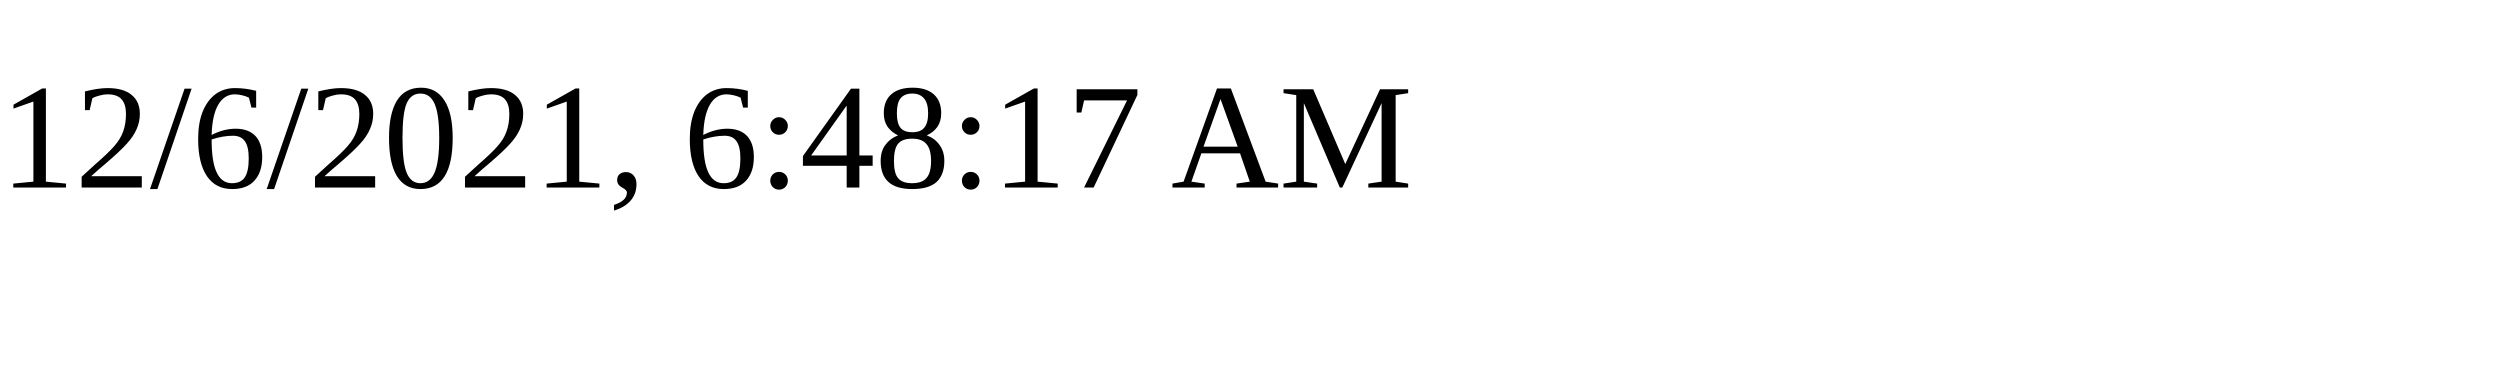
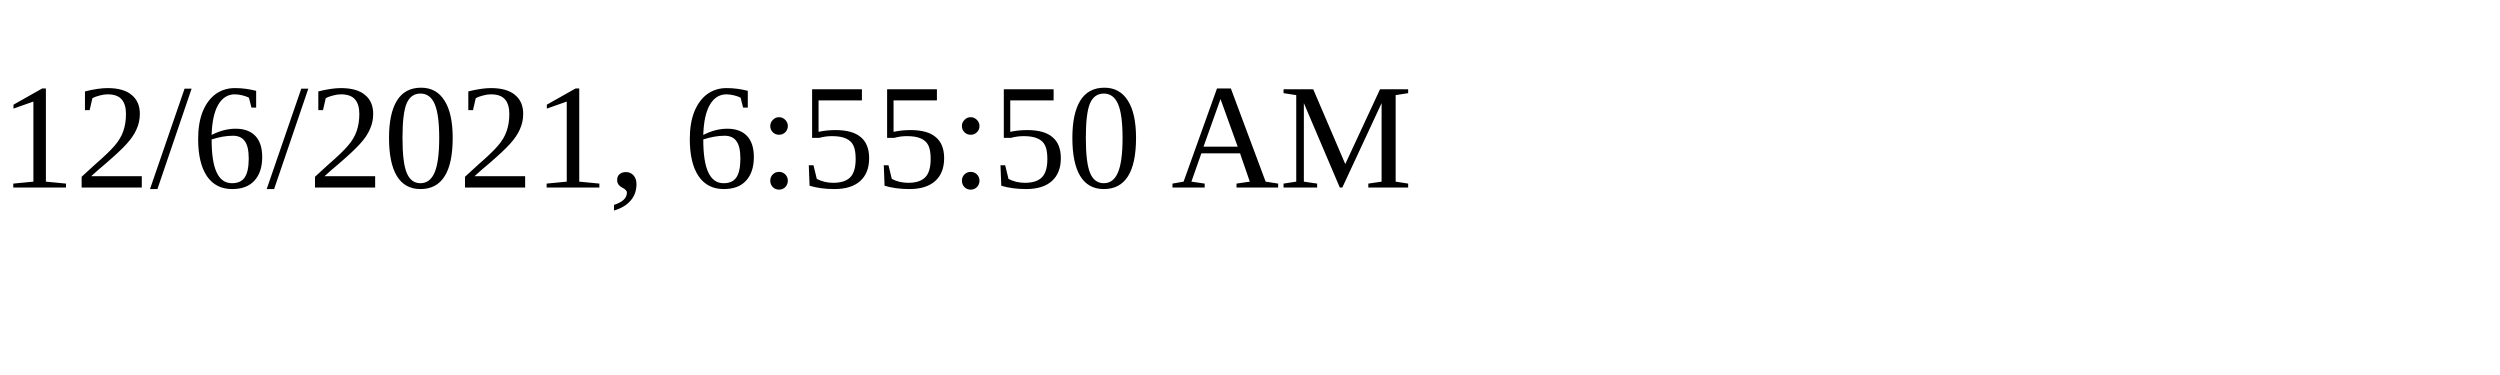
<svg xmlns="http://www.w3.org/2000/svg" height="30" width="200">
-   <text x="0" y="15">12/6/2021, 6:48:17 AM</text>
+   <text x="0" y="15">12/6/2021, 6:55:50 AM</text>
</svg>
